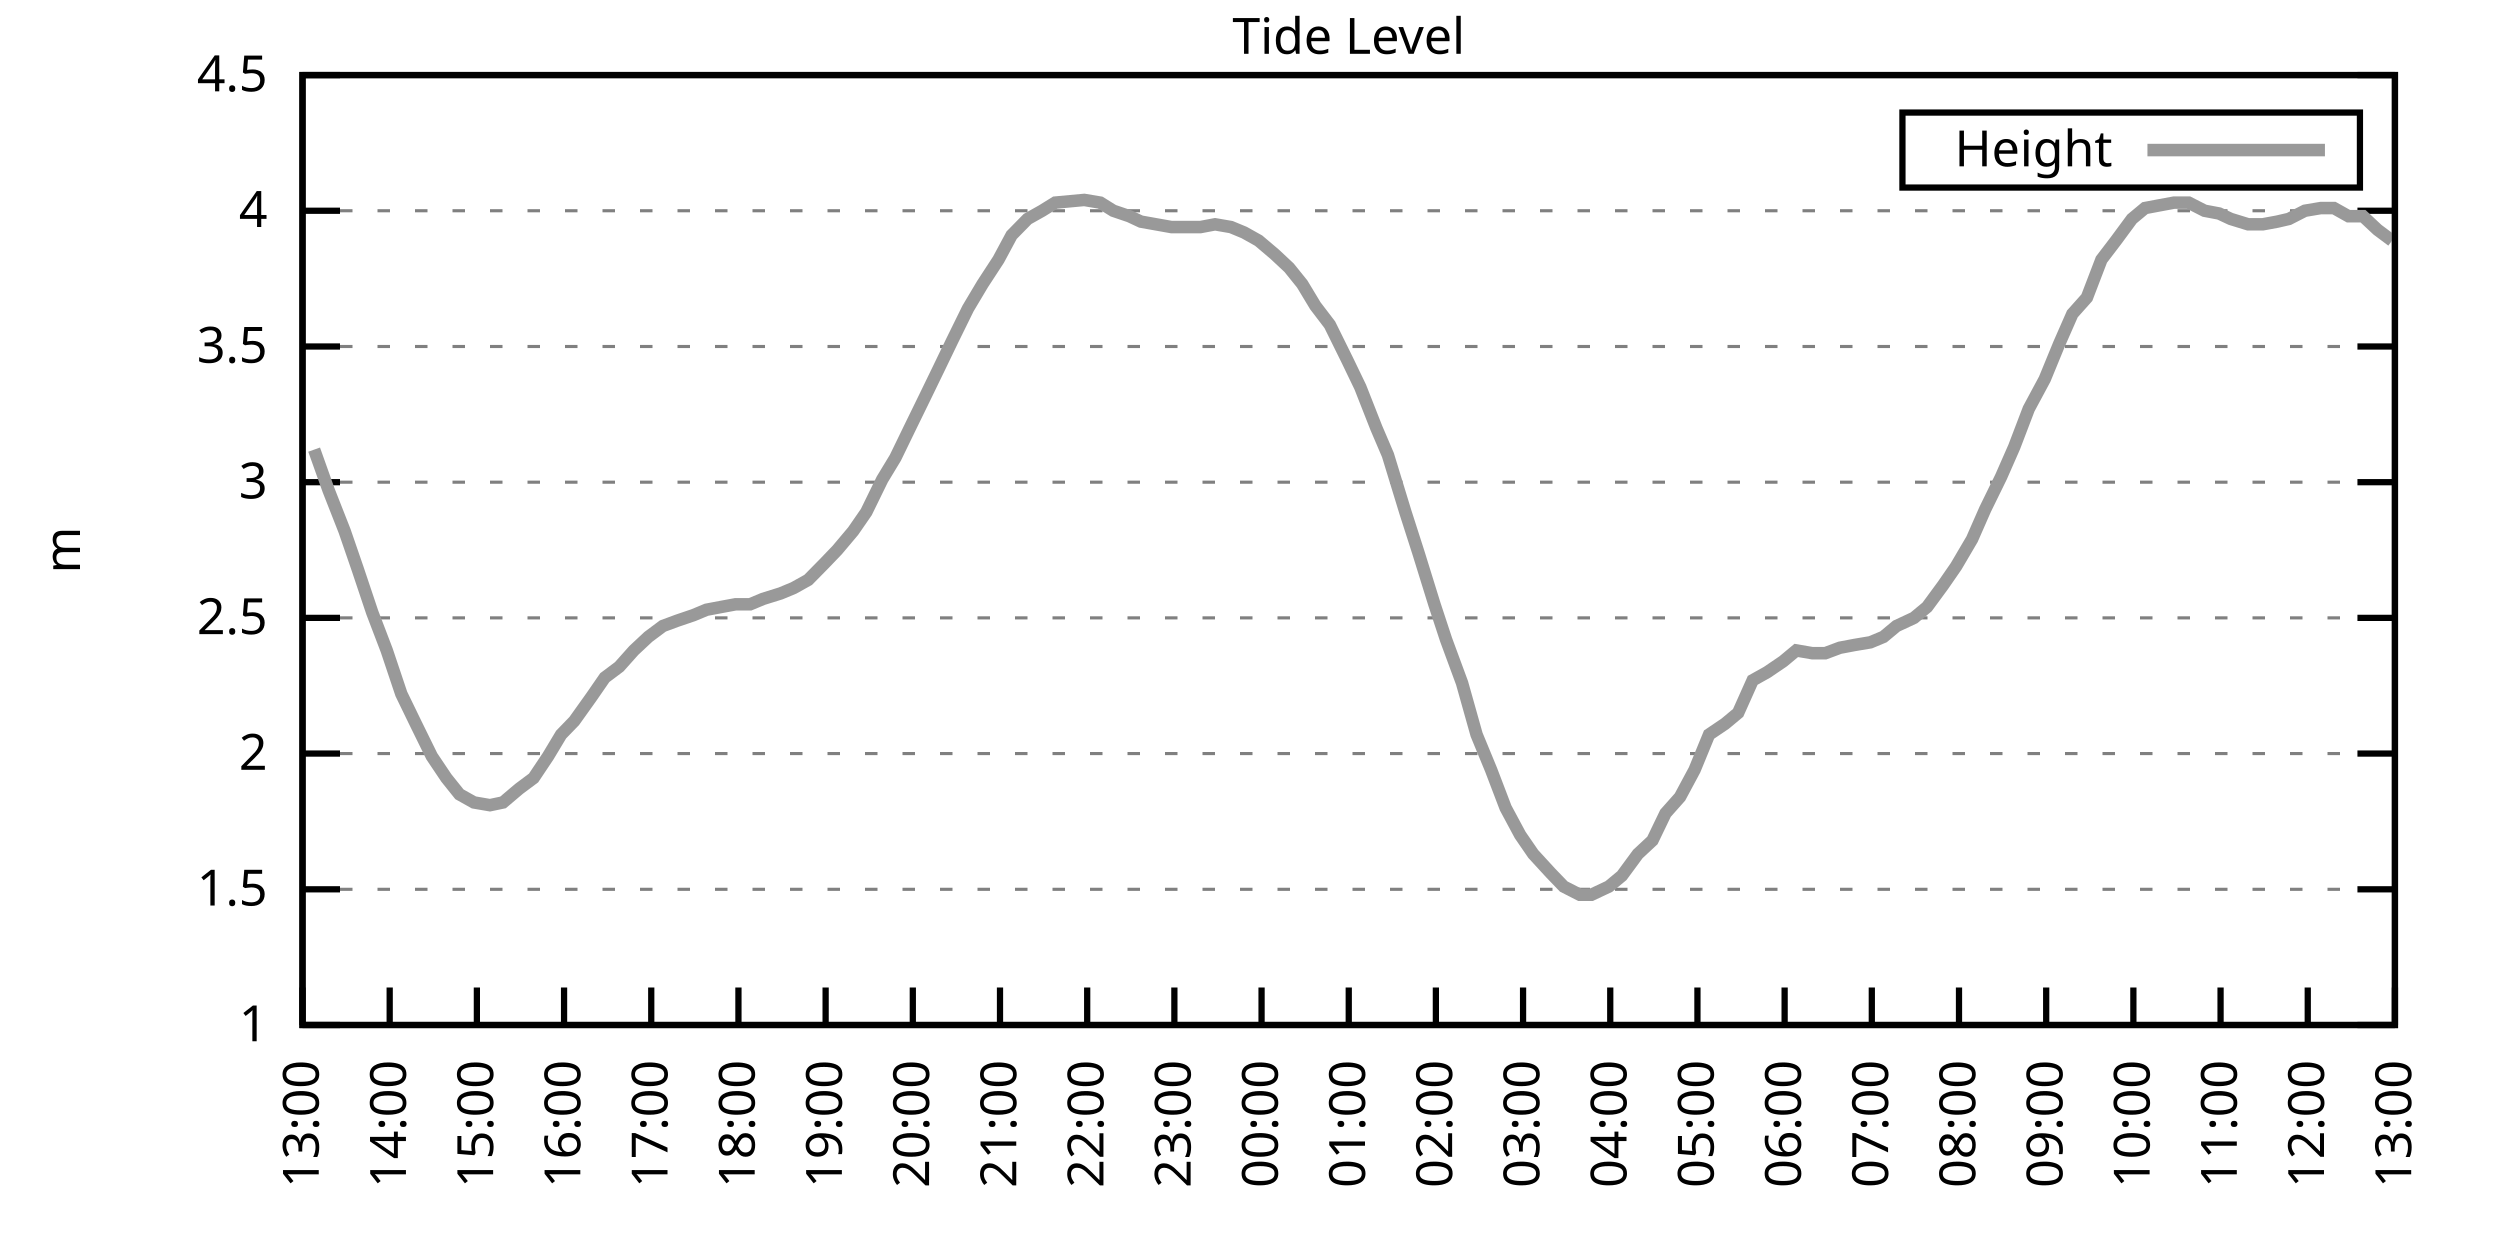
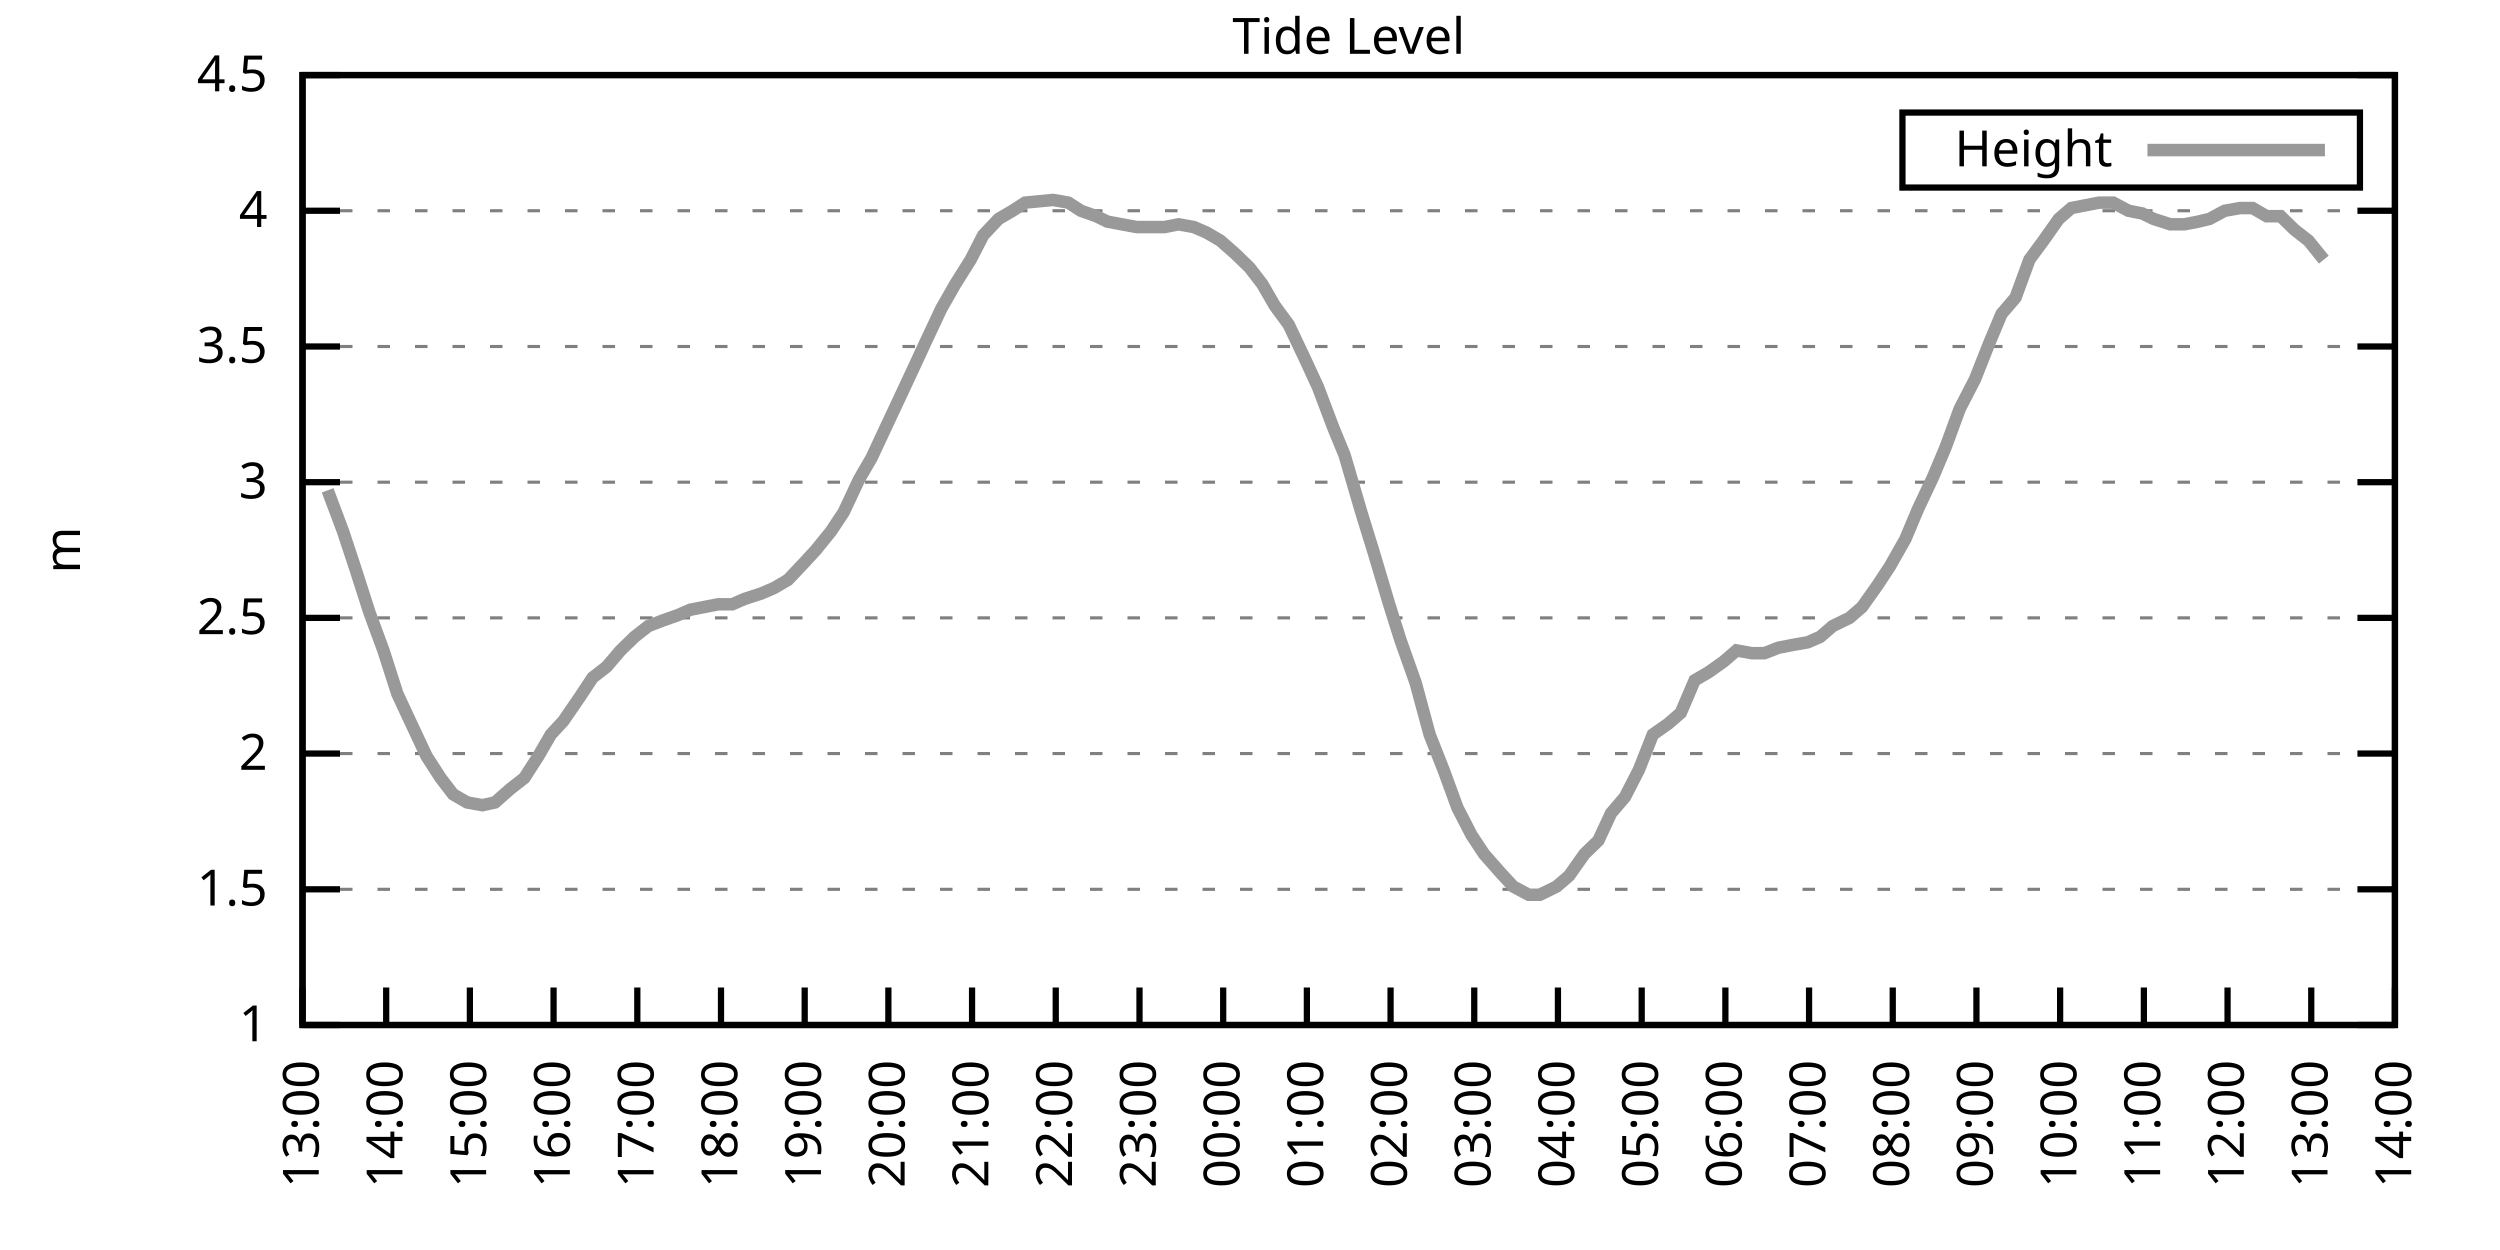
<svg xmlns="http://www.w3.org/2000/svg" xmlns:xlink="http://www.w3.org/1999/xlink" width="400" height="200" viewBox="0 0 400 200">
  <g id="gnuplot_canvas">
    <rect x="0" y="0" width="400" height="200" fill="none" />
    <defs>
      <circle id="gpDot" r="0.5" stroke-width="0.5" stroke="currentColor" />
      <path id="gpPt0" stroke-width="0.333" stroke="currentColor" d="M-1,0 h2 M0,-1 v2" />
      <path id="gpPt1" stroke-width="0.333" stroke="currentColor" d="M-1,-1 L1,1 M1,-1 L-1,1" />
      <path id="gpPt2" stroke-width="0.333" stroke="currentColor" d="M-1,0 L1,0 M0,-1 L0,1 M-1,-1 L1,1 M-1,1 L1,-1" />
      <rect id="gpPt3" stroke-width="0.333" stroke="currentColor" x="-1" y="-1" width="2" height="2" />
      <rect id="gpPt4" stroke-width="0.333" stroke="currentColor" fill="currentColor" x="-1" y="-1" width="2" height="2" />
      <circle id="gpPt5" stroke-width="0.333" stroke="currentColor" cx="0" cy="0" r="1" />
      <use xlink:href="#gpPt5" id="gpPt6" fill="currentColor" stroke="none" />
      <path id="gpPt7" stroke-width="0.333" stroke="currentColor" d="M0,-1.33 L-1.33,0.67 L1.33,0.67 z" />
      <use xlink:href="#gpPt7" id="gpPt8" fill="currentColor" stroke="none" />
      <use xlink:href="#gpPt7" id="gpPt9" stroke="currentColor" transform="rotate(180)" />
      <use xlink:href="#gpPt9" id="gpPt10" fill="currentColor" stroke="none" />
      <use xlink:href="#gpPt3" id="gpPt11" stroke="currentColor" transform="rotate(45)" />
      <use xlink:href="#gpPt11" id="gpPt12" fill="currentColor" stroke="none" />
      <path id="gpPt13" stroke-width="0.333" stroke="currentColor" d="M0,1.330 L1.265,0.411 L0.782,-1.067 L-0.782,-1.076 L-1.265,0.411 z" />
      <use xlink:href="#gpPt13" id="gpPt14" fill="currentColor" stroke="none" />
      <filter id="textbox" filterUnits="objectBoundingBox" x="0" y="0" height="1" width="1">
        <feFlood flood-color="white" flood-opacity="1" result="bgnd" />
        <feComposite in="SourceGraphic" in2="bgnd" operator="atop" />
      </filter>
      <filter id="greybox" filterUnits="objectBoundingBox" x="0" y="0" height="1" width="1">
        <feFlood flood-color="lightgrey" flood-opacity="1" result="grey" />
        <feComposite in="SourceGraphic" in2="grey" operator="atop" />
      </filter>
    </defs>
    <g fill="none" color="white" stroke="currentColor" stroke-width="1.00" stroke-linecap="butt" stroke-linejoin="miter">
</g>
    <g fill="none" color="black" stroke="currentColor" stroke-width="1.00" stroke-linecap="butt" stroke-linejoin="miter">
      <g stroke="none" shape-rendering="crispEdges">
        <polygon fill="rgb(255, 255, 255)" points="48.40,164.00 383.18,164.00 383.18,12.02 48.40,12.02 " />
      </g>
    </g>
    <g fill="none" color="black" stroke="currentColor" stroke-width="1.00" stroke-linecap="butt" stroke-linejoin="miter">
</g>
    <g fill="none" color="black" stroke="black" stroke-width="0.50" stroke-linecap="butt" stroke-linejoin="miter">
</g>
    <g fill="none" color="gray" stroke="currentColor" stroke-width="0.50" stroke-linecap="butt" stroke-linejoin="miter">
      <path stroke="gray" stroke-dasharray="2,4" class="gridline" d="M48.40,164.00 L383.19,164.00  " />
    </g>
    <g fill="none" color="gray" stroke="gray" stroke-width="1.00" stroke-linecap="butt" stroke-linejoin="miter">
</g>
    <g fill="none" color="black" stroke="currentColor" stroke-width="1.00" stroke-linecap="butt" stroke-linejoin="miter">
      <path stroke="black" d="M48.40,164.00 L54.40,164.00 M383.19,164.00 L377.19,164.00  " />
      <g transform="translate(42.80,166.60)" stroke="none" fill="black" font-family="Sans" font-size="8.00" text-anchor="end">
        <text>
          <tspan font-family="Sans"> 1</tspan>
        </text>
      </g>
    </g>
    <g fill="none" color="black" stroke="currentColor" stroke-width="1.00" stroke-linecap="butt" stroke-linejoin="miter">
</g>
    <g fill="none" color="black" stroke="black" stroke-width="0.50" stroke-linecap="butt" stroke-linejoin="miter">
</g>
    <g fill="none" color="gray" stroke="currentColor" stroke-width="0.50" stroke-linecap="butt" stroke-linejoin="miter">
      <path stroke="gray" stroke-dasharray="2,4" class="gridline" d="M48.40,142.29 L383.19,142.29  " />
    </g>
    <g fill="none" color="gray" stroke="gray" stroke-width="1.00" stroke-linecap="butt" stroke-linejoin="miter">
</g>
    <g fill="none" color="black" stroke="currentColor" stroke-width="1.00" stroke-linecap="butt" stroke-linejoin="miter">
      <path stroke="black" d="M48.40,142.29 L54.40,142.29 M383.19,142.29 L377.19,142.29  " />
      <g transform="translate(42.80,144.89)" stroke="none" fill="black" font-family="Sans" font-size="8.00" text-anchor="end">
        <text>
          <tspan font-family="Sans"> 1.5</tspan>
        </text>
      </g>
    </g>
    <g fill="none" color="black" stroke="currentColor" stroke-width="1.00" stroke-linecap="butt" stroke-linejoin="miter">
</g>
    <g fill="none" color="black" stroke="black" stroke-width="0.50" stroke-linecap="butt" stroke-linejoin="miter">
</g>
    <g fill="none" color="gray" stroke="currentColor" stroke-width="0.50" stroke-linecap="butt" stroke-linejoin="miter">
      <path stroke="gray" stroke-dasharray="2,4" class="gridline" d="M48.40,120.57 L383.19,120.57  " />
    </g>
    <g fill="none" color="gray" stroke="gray" stroke-width="1.00" stroke-linecap="butt" stroke-linejoin="miter">
</g>
    <g fill="none" color="black" stroke="currentColor" stroke-width="1.00" stroke-linecap="butt" stroke-linejoin="miter">
      <path stroke="black" d="M48.40,120.57 L54.40,120.57 M383.19,120.57 L377.19,120.57  " />
      <g transform="translate(42.80,123.17)" stroke="none" fill="black" font-family="Sans" font-size="8.00" text-anchor="end">
        <text>
          <tspan font-family="Sans"> 2</tspan>
        </text>
      </g>
    </g>
    <g fill="none" color="black" stroke="currentColor" stroke-width="1.00" stroke-linecap="butt" stroke-linejoin="miter">
</g>
    <g fill="none" color="black" stroke="black" stroke-width="0.50" stroke-linecap="butt" stroke-linejoin="miter">
</g>
    <g fill="none" color="gray" stroke="currentColor" stroke-width="0.50" stroke-linecap="butt" stroke-linejoin="miter">
      <path stroke="gray" stroke-dasharray="2,4" class="gridline" d="M48.40,98.86 L383.19,98.86  " />
    </g>
    <g fill="none" color="gray" stroke="gray" stroke-width="1.00" stroke-linecap="butt" stroke-linejoin="miter">
</g>
    <g fill="none" color="black" stroke="currentColor" stroke-width="1.00" stroke-linecap="butt" stroke-linejoin="miter">
      <path stroke="black" d="M48.40,98.86 L54.40,98.86 M383.19,98.86 L377.19,98.86  " />
      <g transform="translate(42.80,101.46)" stroke="none" fill="black" font-family="Sans" font-size="8.00" text-anchor="end">
        <text>
          <tspan font-family="Sans"> 2.5</tspan>
        </text>
      </g>
    </g>
    <g fill="none" color="black" stroke="currentColor" stroke-width="1.00" stroke-linecap="butt" stroke-linejoin="miter">
</g>
    <g fill="none" color="black" stroke="black" stroke-width="0.50" stroke-linecap="butt" stroke-linejoin="miter">
</g>
    <g fill="none" color="gray" stroke="currentColor" stroke-width="0.50" stroke-linecap="butt" stroke-linejoin="miter">
      <path stroke="gray" stroke-dasharray="2,4" class="gridline" d="M48.40,77.15 L383.19,77.15  " />
    </g>
    <g fill="none" color="gray" stroke="gray" stroke-width="1.00" stroke-linecap="butt" stroke-linejoin="miter">
</g>
    <g fill="none" color="black" stroke="currentColor" stroke-width="1.00" stroke-linecap="butt" stroke-linejoin="miter">
      <path stroke="black" d="M48.40,77.15 L54.40,77.15 M383.19,77.15 L377.19,77.15  " />
      <g transform="translate(42.80,79.75)" stroke="none" fill="black" font-family="Sans" font-size="8.00" text-anchor="end">
        <text>
          <tspan font-family="Sans"> 3</tspan>
        </text>
      </g>
    </g>
    <g fill="none" color="black" stroke="currentColor" stroke-width="1.00" stroke-linecap="butt" stroke-linejoin="miter">
</g>
    <g fill="none" color="black" stroke="black" stroke-width="0.50" stroke-linecap="butt" stroke-linejoin="miter">
</g>
    <g fill="none" color="gray" stroke="currentColor" stroke-width="0.50" stroke-linecap="butt" stroke-linejoin="miter">
      <path stroke="gray" stroke-dasharray="2,4" class="gridline" d="M48.40,55.44 L383.19,55.44  " />
    </g>
    <g fill="none" color="gray" stroke="gray" stroke-width="1.00" stroke-linecap="butt" stroke-linejoin="miter">
</g>
    <g fill="none" color="black" stroke="currentColor" stroke-width="1.00" stroke-linecap="butt" stroke-linejoin="miter">
      <path stroke="black" d="M48.40,55.44 L54.40,55.44 M383.19,55.44 L377.19,55.44  " />
      <g transform="translate(42.80,58.04)" stroke="none" fill="black" font-family="Sans" font-size="8.00" text-anchor="end">
        <text>
          <tspan font-family="Sans"> 3.5</tspan>
        </text>
      </g>
    </g>
    <g fill="none" color="black" stroke="currentColor" stroke-width="1.00" stroke-linecap="butt" stroke-linejoin="miter">
</g>
    <g fill="none" color="black" stroke="black" stroke-width="0.50" stroke-linecap="butt" stroke-linejoin="miter">
</g>
    <g fill="none" color="gray" stroke="currentColor" stroke-width="0.50" stroke-linecap="butt" stroke-linejoin="miter">
      <path stroke="gray" stroke-dasharray="2,4" class="gridline" d="M48.40,33.72 L383.19,33.72  " />
    </g>
    <g fill="none" color="gray" stroke="gray" stroke-width="1.00" stroke-linecap="butt" stroke-linejoin="miter">
</g>
    <g fill="none" color="black" stroke="currentColor" stroke-width="1.00" stroke-linecap="butt" stroke-linejoin="miter">
      <path stroke="black" d="M48.40,33.72 L54.40,33.72 M383.19,33.72 L377.19,33.72  " />
      <g transform="translate(42.80,36.32)" stroke="none" fill="black" font-family="Sans" font-size="8.00" text-anchor="end">
        <text>
          <tspan font-family="Sans"> 4</tspan>
        </text>
      </g>
    </g>
    <g fill="none" color="black" stroke="currentColor" stroke-width="1.00" stroke-linecap="butt" stroke-linejoin="miter">
</g>
    <g fill="none" color="black" stroke="black" stroke-width="0.50" stroke-linecap="butt" stroke-linejoin="miter">
</g>
    <g fill="none" color="gray" stroke="currentColor" stroke-width="0.50" stroke-linecap="butt" stroke-linejoin="miter">
      <path stroke="gray" stroke-dasharray="2,4" class="gridline" d="M48.40,12.01 L383.19,12.01  " />
    </g>
    <g fill="none" color="gray" stroke="gray" stroke-width="1.00" stroke-linecap="butt" stroke-linejoin="miter">
</g>
    <g fill="none" color="black" stroke="currentColor" stroke-width="1.00" stroke-linecap="butt" stroke-linejoin="miter">
      <path stroke="black" d="M48.40,12.01 L54.40,12.01 M383.19,12.01 L377.19,12.01  " />
      <g transform="translate(42.80,14.61)" stroke="none" fill="black" font-family="Sans" font-size="8.00" text-anchor="end">
        <text>
          <tspan font-family="Sans"> 4.5</tspan>
        </text>
      </g>
    </g>
    <g fill="none" color="black" stroke="currentColor" stroke-width="1.00" stroke-linecap="butt" stroke-linejoin="miter">
      <path stroke="black" d="M48.40,164.00 L48.40,158.00  " />
      <g transform="translate(51.00,169.60) rotate(270.00)" stroke="none" fill="black" font-family="Sans" font-size="8.00" text-anchor="end">
        <text>
          <tspan font-family="Sans">13:00</tspan>
        </text>
      </g>
    </g>
    <g fill="none" color="black" stroke="currentColor" stroke-width="1.00" stroke-linecap="butt" stroke-linejoin="miter">
-       <path stroke="black" d="M62.35,164.00 L62.35,158.00  " />
-       <g transform="translate(64.95,169.60) rotate(270.00)" stroke="none" fill="black" font-family="Sans" font-size="8.00" text-anchor="end">
+       <path stroke="black" d="M61.79,164.00 L61.79,158.00  " />
+       <g transform="translate(64.39,169.60) rotate(270.00)" stroke="none" fill="black" font-family="Sans" font-size="8.00" text-anchor="end">
        <text>
          <tspan font-family="Sans">14:00</tspan>
        </text>
      </g>
    </g>
    <g fill="none" color="black" stroke="currentColor" stroke-width="1.00" stroke-linecap="butt" stroke-linejoin="miter">
-       <path stroke="black" d="M76.30,164.00 L76.30,158.00  " />
-       <g transform="translate(78.90,169.60) rotate(270.00)" stroke="none" fill="black" font-family="Sans" font-size="8.00" text-anchor="end">
+       <path stroke="black" d="M75.18,164.00 L75.18,158.00  " />
+       <g transform="translate(77.78,169.60) rotate(270.00)" stroke="none" fill="black" font-family="Sans" font-size="8.00" text-anchor="end">
        <text>
          <tspan font-family="Sans">15:00</tspan>
        </text>
      </g>
    </g>
    <g fill="none" color="black" stroke="currentColor" stroke-width="1.00" stroke-linecap="butt" stroke-linejoin="miter">
-       <path stroke="black" d="M90.25,164.00 L90.25,158.00  " />
-       <g transform="translate(92.85,169.60) rotate(270.00)" stroke="none" fill="black" font-family="Sans" font-size="8.00" text-anchor="end">
+       <path stroke="black" d="M88.57,164.00 L88.57,158.00  " />
+       <g transform="translate(91.17,169.60) rotate(270.00)" stroke="none" fill="black" font-family="Sans" font-size="8.00" text-anchor="end">
        <text>
          <tspan font-family="Sans">16:00</tspan>
        </text>
      </g>
    </g>
    <g fill="none" color="black" stroke="currentColor" stroke-width="1.00" stroke-linecap="butt" stroke-linejoin="miter">
-       <path stroke="black" d="M104.20,164.00 L104.20,158.00  " />
-       <g transform="translate(106.80,169.60) rotate(270.00)" stroke="none" fill="black" font-family="Sans" font-size="8.00" text-anchor="end">
+       <path stroke="black" d="M101.97,164.00 L101.97,158.00  " />
+       <g transform="translate(104.57,169.60) rotate(270.00)" stroke="none" fill="black" font-family="Sans" font-size="8.00" text-anchor="end">
        <text>
          <tspan font-family="Sans">17:00</tspan>
        </text>
      </g>
    </g>
    <g fill="none" color="black" stroke="currentColor" stroke-width="1.00" stroke-linecap="butt" stroke-linejoin="miter">
-       <path stroke="black" d="M118.15,164.00 L118.15,158.00  " />
-       <g transform="translate(120.75,169.60) rotate(270.00)" stroke="none" fill="black" font-family="Sans" font-size="8.00" text-anchor="end">
+       <path stroke="black" d="M115.36,164.00 L115.36,158.00  " />
+       <g transform="translate(117.96,169.60) rotate(270.00)" stroke="none" fill="black" font-family="Sans" font-size="8.00" text-anchor="end">
        <text>
          <tspan font-family="Sans">18:00</tspan>
        </text>
      </g>
    </g>
    <g fill="none" color="black" stroke="currentColor" stroke-width="1.00" stroke-linecap="butt" stroke-linejoin="miter">
-       <path stroke="black" d="M132.10,164.00 L132.10,158.00  " />
-       <g transform="translate(134.70,169.60) rotate(270.00)" stroke="none" fill="black" font-family="Sans" font-size="8.00" text-anchor="end">
+       <path stroke="black" d="M128.75,164.00 L128.75,158.00  " />
+       <g transform="translate(131.35,169.60) rotate(270.00)" stroke="none" fill="black" font-family="Sans" font-size="8.00" text-anchor="end">
        <text>
          <tspan font-family="Sans">19:00</tspan>
        </text>
      </g>
    </g>
    <g fill="none" color="black" stroke="currentColor" stroke-width="1.00" stroke-linecap="butt" stroke-linejoin="miter">
-       <path stroke="black" d="M146.05,164.00 L146.05,158.00  " />
-       <g transform="translate(148.65,169.60) rotate(270.00)" stroke="none" fill="black" font-family="Sans" font-size="8.00" text-anchor="end">
+       <path stroke="black" d="M142.14,164.00 L142.14,158.00  " />
+       <g transform="translate(144.74,169.60) rotate(270.00)" stroke="none" fill="black" font-family="Sans" font-size="8.00" text-anchor="end">
        <text>
          <tspan font-family="Sans">20:00</tspan>
        </text>
      </g>
    </g>
    <g fill="none" color="black" stroke="currentColor" stroke-width="1.00" stroke-linecap="butt" stroke-linejoin="miter">
-       <path stroke="black" d="M160.00,164.00 L160.00,158.00  " />
-       <g transform="translate(162.60,169.60) rotate(270.00)" stroke="none" fill="black" font-family="Sans" font-size="8.00" text-anchor="end">
+       <path stroke="black" d="M155.53,164.00 L155.53,158.00  " />
+       <g transform="translate(158.13,169.60) rotate(270.00)" stroke="none" fill="black" font-family="Sans" font-size="8.00" text-anchor="end">
        <text>
          <tspan font-family="Sans">21:00</tspan>
        </text>
      </g>
    </g>
    <g fill="none" color="black" stroke="currentColor" stroke-width="1.00" stroke-linecap="butt" stroke-linejoin="miter">
-       <path stroke="black" d="M173.95,164.00 L173.95,158.00  " />
-       <g transform="translate(176.55,169.60) rotate(270.00)" stroke="none" fill="black" font-family="Sans" font-size="8.00" text-anchor="end">
+       <path stroke="black" d="M168.92,164.00 L168.92,158.00  " />
+       <g transform="translate(171.52,169.60) rotate(270.00)" stroke="none" fill="black" font-family="Sans" font-size="8.00" text-anchor="end">
        <text>
          <tspan font-family="Sans">22:00</tspan>
        </text>
      </g>
    </g>
    <g fill="none" color="black" stroke="currentColor" stroke-width="1.00" stroke-linecap="butt" stroke-linejoin="miter">
-       <path stroke="black" d="M187.90,164.00 L187.90,158.00  " />
-       <g transform="translate(190.50,169.60) rotate(270.00)" stroke="none" fill="black" font-family="Sans" font-size="8.00" text-anchor="end">
+       <path stroke="black" d="M182.32,164.00 L182.32,158.00  " />
+       <g transform="translate(184.92,169.60) rotate(270.00)" stroke="none" fill="black" font-family="Sans" font-size="8.00" text-anchor="end">
        <text>
          <tspan font-family="Sans">23:00</tspan>
        </text>
      </g>
    </g>
    <g fill="none" color="black" stroke="currentColor" stroke-width="1.00" stroke-linecap="butt" stroke-linejoin="miter">
-       <path stroke="black" d="M201.85,164.00 L201.85,158.00  " />
-       <g transform="translate(204.45,169.60) rotate(270.00)" stroke="none" fill="black" font-family="Sans" font-size="8.00" text-anchor="end">
+       <path stroke="black" d="M195.71,164.00 L195.71,158.00  " />
+       <g transform="translate(198.31,169.60) rotate(270.00)" stroke="none" fill="black" font-family="Sans" font-size="8.00" text-anchor="end">
        <text>
          <tspan font-family="Sans">00:00</tspan>
        </text>
      </g>
    </g>
    <g fill="none" color="black" stroke="currentColor" stroke-width="1.00" stroke-linecap="butt" stroke-linejoin="miter">
-       <path stroke="black" d="M215.80,164.00 L215.80,158.00  " />
-       <g transform="translate(218.40,169.60) rotate(270.00)" stroke="none" fill="black" font-family="Sans" font-size="8.00" text-anchor="end">
+       <path stroke="black" d="M209.10,164.00 L209.10,158.00  " />
+       <g transform="translate(211.70,169.60) rotate(270.00)" stroke="none" fill="black" font-family="Sans" font-size="8.00" text-anchor="end">
        <text>
          <tspan font-family="Sans">01:00</tspan>
        </text>
      </g>
    </g>
    <g fill="none" color="black" stroke="currentColor" stroke-width="1.00" stroke-linecap="butt" stroke-linejoin="miter">
-       <path stroke="black" d="M229.74,164.00 L229.74,158.00  " />
-       <g transform="translate(232.34,169.60) rotate(270.00)" stroke="none" fill="black" font-family="Sans" font-size="8.00" text-anchor="end">
+       <path stroke="black" d="M222.49,164.00 L222.49,158.00  " />
+       <g transform="translate(225.09,169.60) rotate(270.00)" stroke="none" fill="black" font-family="Sans" font-size="8.00" text-anchor="end">
        <text>
          <tspan font-family="Sans">02:00</tspan>
        </text>
      </g>
    </g>
    <g fill="none" color="black" stroke="currentColor" stroke-width="1.00" stroke-linecap="butt" stroke-linejoin="miter">
-       <path stroke="black" d="M243.69,164.00 L243.69,158.00  " />
-       <g transform="translate(246.29,169.60) rotate(270.00)" stroke="none" fill="black" font-family="Sans" font-size="8.00" text-anchor="end">
+       <path stroke="black" d="M235.88,164.00 L235.88,158.00  " />
+       <g transform="translate(238.48,169.60) rotate(270.00)" stroke="none" fill="black" font-family="Sans" font-size="8.00" text-anchor="end">
        <text>
          <tspan font-family="Sans">03:00</tspan>
        </text>
      </g>
    </g>
    <g fill="none" color="black" stroke="currentColor" stroke-width="1.00" stroke-linecap="butt" stroke-linejoin="miter">
-       <path stroke="black" d="M257.64,164.00 L257.64,158.00  " />
-       <g transform="translate(260.24,169.60) rotate(270.00)" stroke="none" fill="black" font-family="Sans" font-size="8.00" text-anchor="end">
+       <path stroke="black" d="M249.27,164.00 L249.27,158.00  " />
+       <g transform="translate(251.87,169.60) rotate(270.00)" stroke="none" fill="black" font-family="Sans" font-size="8.00" text-anchor="end">
        <text>
          <tspan font-family="Sans">04:00</tspan>
        </text>
      </g>
    </g>
    <g fill="none" color="black" stroke="currentColor" stroke-width="1.00" stroke-linecap="butt" stroke-linejoin="miter">
-       <path stroke="black" d="M271.59,164.00 L271.59,158.00  " />
-       <g transform="translate(274.19,169.60) rotate(270.00)" stroke="none" fill="black" font-family="Sans" font-size="8.00" text-anchor="end">
+       <path stroke="black" d="M262.67,164.00 L262.67,158.00  " />
+       <g transform="translate(265.27,169.60) rotate(270.00)" stroke="none" fill="black" font-family="Sans" font-size="8.00" text-anchor="end">
        <text>
          <tspan font-family="Sans">05:00</tspan>
        </text>
      </g>
    </g>
    <g fill="none" color="black" stroke="currentColor" stroke-width="1.00" stroke-linecap="butt" stroke-linejoin="miter">
-       <path stroke="black" d="M285.54,164.00 L285.54,158.00  " />
-       <g transform="translate(288.14,169.60) rotate(270.00)" stroke="none" fill="black" font-family="Sans" font-size="8.00" text-anchor="end">
+       <path stroke="black" d="M276.06,164.00 L276.06,158.00  " />
+       <g transform="translate(278.66,169.60) rotate(270.00)" stroke="none" fill="black" font-family="Sans" font-size="8.00" text-anchor="end">
        <text>
          <tspan font-family="Sans">06:00</tspan>
        </text>
      </g>
    </g>
    <g fill="none" color="black" stroke="currentColor" stroke-width="1.00" stroke-linecap="butt" stroke-linejoin="miter">
-       <path stroke="black" d="M299.49,164.00 L299.49,158.00  " />
-       <g transform="translate(302.09,169.60) rotate(270.00)" stroke="none" fill="black" font-family="Sans" font-size="8.00" text-anchor="end">
+       <path stroke="black" d="M289.45,164.00 L289.45,158.00  " />
+       <g transform="translate(292.05,169.60) rotate(270.00)" stroke="none" fill="black" font-family="Sans" font-size="8.00" text-anchor="end">
        <text>
          <tspan font-family="Sans">07:00</tspan>
        </text>
      </g>
    </g>
    <g fill="none" color="black" stroke="currentColor" stroke-width="1.00" stroke-linecap="butt" stroke-linejoin="miter">
-       <path stroke="black" d="M313.44,164.00 L313.44,158.00  " />
-       <g transform="translate(316.04,169.60) rotate(270.00)" stroke="none" fill="black" font-family="Sans" font-size="8.00" text-anchor="end">
+       <path stroke="black" d="M302.84,164.00 L302.84,158.00  " />
+       <g transform="translate(305.44,169.60) rotate(270.00)" stroke="none" fill="black" font-family="Sans" font-size="8.00" text-anchor="end">
        <text>
          <tspan font-family="Sans">08:00</tspan>
        </text>
      </g>
    </g>
    <g fill="none" color="black" stroke="currentColor" stroke-width="1.00" stroke-linecap="butt" stroke-linejoin="miter">
-       <path stroke="black" d="M327.39,164.00 L327.39,158.00  " />
-       <g transform="translate(329.99,169.60) rotate(270.00)" stroke="none" fill="black" font-family="Sans" font-size="8.00" text-anchor="end">
+       <path stroke="black" d="M316.23,164.00 L316.23,158.00  " />
+       <g transform="translate(318.83,169.60) rotate(270.00)" stroke="none" fill="black" font-family="Sans" font-size="8.00" text-anchor="end">
        <text>
          <tspan font-family="Sans">09:00</tspan>
        </text>
      </g>
    </g>
    <g fill="none" color="black" stroke="currentColor" stroke-width="1.00" stroke-linecap="butt" stroke-linejoin="miter">
-       <path stroke="black" d="M341.34,164.00 L341.34,158.00  " />
-       <g transform="translate(343.94,169.60) rotate(270.00)" stroke="none" fill="black" font-family="Sans" font-size="8.00" text-anchor="end">
+       <path stroke="black" d="M329.62,164.00 L329.62,158.00  " />
+       <g transform="translate(332.22,169.60) rotate(270.00)" stroke="none" fill="black" font-family="Sans" font-size="8.00" text-anchor="end">
        <text>
          <tspan font-family="Sans">10:00</tspan>
        </text>
      </g>
    </g>
    <g fill="none" color="black" stroke="currentColor" stroke-width="1.00" stroke-linecap="butt" stroke-linejoin="miter">
-       <path stroke="black" d="M355.29,164.00 L355.29,158.00  " />
-       <g transform="translate(357.89,169.60) rotate(270.00)" stroke="none" fill="black" font-family="Sans" font-size="8.00" text-anchor="end">
+       <path stroke="black" d="M343.02,164.00 L343.02,158.00  " />
+       <g transform="translate(345.62,169.60) rotate(270.00)" stroke="none" fill="black" font-family="Sans" font-size="8.00" text-anchor="end">
        <text>
          <tspan font-family="Sans">11:00</tspan>
        </text>
      </g>
    </g>
    <g fill="none" color="black" stroke="currentColor" stroke-width="1.00" stroke-linecap="butt" stroke-linejoin="miter">
-       <path stroke="black" d="M369.24,164.00 L369.24,158.00  " />
-       <g transform="translate(371.84,169.60) rotate(270.00)" stroke="none" fill="black" font-family="Sans" font-size="8.00" text-anchor="end">
+       <path stroke="black" d="M356.41,164.00 L356.41,158.00  " />
+       <g transform="translate(359.01,169.60) rotate(270.00)" stroke="none" fill="black" font-family="Sans" font-size="8.00" text-anchor="end">
        <text>
          <tspan font-family="Sans">12:00</tspan>
+         </text>
+       </g>
+     </g>
+     <g fill="none" color="black" stroke="currentColor" stroke-width="1.00" stroke-linecap="butt" stroke-linejoin="miter">
+       <path stroke="black" d="M369.80,164.00 L369.80,158.00  " />
+       <g transform="translate(372.40,169.60) rotate(270.00)" stroke="none" fill="black" font-family="Sans" font-size="8.00" text-anchor="end">
+         <text>
+           <tspan font-family="Sans">13:00</tspan>
        </text>
      </g>
    </g>
    <g fill="none" color="black" stroke="currentColor" stroke-width="1.00" stroke-linecap="butt" stroke-linejoin="miter">
      <path stroke="black" d="M383.19,164.00 L383.19,158.00  " />
      <g transform="translate(385.79,169.60) rotate(270.00)" stroke="none" fill="black" font-family="Sans" font-size="8.00" text-anchor="end">
        <text>
-           <tspan font-family="Sans">13:00</tspan>
+           <tspan font-family="Sans">14:00</tspan>
        </text>
      </g>
    </g>
    <g fill="none" color="black" stroke="currentColor" stroke-width="1.00" stroke-linecap="butt" stroke-linejoin="miter">
</g>
    <g fill="none" color="black" stroke="currentColor" stroke-width="1.00" stroke-linecap="butt" stroke-linejoin="miter">
      <path stroke="black" d="M48.40,12.01 L48.40,164.00 L383.19,164.00 L383.19,12.01 L48.40,12.01 Z  " />
    </g>
    <g fill="none" color="black" stroke="currentColor" stroke-width="1.00" stroke-linecap="butt" stroke-linejoin="miter">
</g>
    <g fill="none" color="black" stroke="currentColor" stroke-width="1.00" stroke-linecap="butt" stroke-linejoin="miter">
      <path stroke="black" d="M304.39,30.01 L304.39,18.01 L377.59,18.01 L377.59,30.01 L304.39,30.01 Z  " />
    </g>
    <g id="Tide_level_plot_1">
      <g fill="none" color="white" stroke="black" stroke-width="2.00" stroke-linecap="butt" stroke-linejoin="miter">
</g>
      <g fill="none" color="black" stroke="currentColor" stroke-width="2.00" stroke-linecap="butt" stroke-linejoin="miter">
        <g transform="translate(337.99,26.61)" stroke="none" fill="black" font-family="Sans" font-size="8.00" text-anchor="end">
          <text>
            <tspan font-family="Sans">Height</tspan>
          </text>
        </g>
      </g>
      <g fill="none" color="black" stroke="currentColor" stroke-width="2.00" stroke-linecap="butt" stroke-linejoin="miter">
-         <path stroke="rgb(153, 153, 153)" d="M343.59,24.01 L371.99,24.01 M50.26,71.94 L52.58,78.45 L55.14,84.97 L57.23,91.04 L59.56,97.99 L61.88,104.07   L64.21,111.02 L66.53,115.80 L69.09,121.01 L71.42,124.48 L73.51,127.09 L75.83,128.39 L78.39,128.83 L80.48,128.39   L83.04,126.22 L85.37,124.48 L87.69,121.01 L89.78,117.53 L91.88,115.36 L94.67,111.45 L96.76,108.42 L99.08,106.68   L101.41,104.07 L103.73,101.90 L106.06,100.16 L108.38,99.30 L110.94,98.43 L113.03,97.56 L115.36,97.12 L117.68,96.69   L120.01,96.69 L122.10,95.82 L124.89,94.95 L126.98,94.08 L129.31,92.78 L131.87,90.18 L133.96,88.00 L136.51,84.97   L138.61,81.93 L141.16,76.71 L143.26,73.24 L145.58,68.46 L147.91,63.69 L150.23,58.91 L152.32,54.57 L154.88,49.36   L157.21,45.45 L159.76,41.54 L161.86,37.63 L164.41,35.03 L166.74,33.72 L168.83,32.42 L173.48,31.99 L176.04,32.42   L178.13,33.72 L180.69,34.59 L182.55,35.46 L187.43,36.33 L189.52,36.33 L192.08,36.33 L194.41,35.89 L196.96,36.33   L199.06,37.20 L201.38,38.50 L203.94,40.67 L206.26,42.84 L208.36,45.45 L210.45,48.92 L212.77,51.96 L215.56,57.61   L217.65,61.95 L220.21,68.46 L222.07,72.81 L224.86,81.93 L226.95,88.44 L229.51,96.69 L231.37,102.34 L233.93,109.28   L236.25,117.53 L238.58,123.18 L240.90,129.26 L243.23,133.60 L245.32,136.64 L248.11,139.68 L250.20,141.85 L252.76,143.16   L254.62,143.16 L257.41,141.85 L259.50,140.12 L262.06,136.64 L264.39,134.47 L266.48,130.13 L268.80,127.52 L271.13,123.18   L273.45,117.53 L276.01,115.80 L278.10,114.06 L280.43,108.85 L282.75,107.55 L285.31,105.81 L287.40,104.07 L289.96,104.51   L292.05,104.51 L294.38,103.64 L296.70,103.20 L299.26,102.77 L301.35,101.90 L303.44,100.16 L306.23,98.86 L308.33,97.12   L310.88,93.65 L312.98,90.61 L315.53,86.27 L317.63,81.49 L320.18,76.28 L322.28,71.50 L324.60,65.42 L327.16,60.65   L329.48,55.00 L331.58,50.22 L333.90,47.62 L336.23,41.54 L338.55,38.50 L341.11,35.03 L343.20,33.29 L345.53,32.85   L347.85,32.42 L350.18,32.42 L352.73,33.72 L355.06,34.16 L356.92,35.03 L359.71,35.89 L362.03,35.89 L364.36,35.46   L366.22,35.03 L368.78,33.72 L371.33,33.29 L373.43,33.29 L375.75,34.59 L378.08,34.59 L380.40,36.76 L382.73,38.50    " />
+         <path stroke="rgb(153, 153, 153)" d="M343.59,24.01 L371.99,24.01 M52.42,78.45 L54.87,84.97 L56.88,91.04 L59.11,97.99 L61.35,104.07 L63.58,111.02   L65.81,115.80 L68.26,121.01 L70.50,124.48 L72.50,127.09 L74.74,128.39 L77.19,128.83 L79.20,128.39 L81.66,126.22   L83.89,124.48 L86.12,121.01 L88.13,117.53 L90.14,115.36 L92.82,111.45 L94.82,108.42 L97.06,106.68 L99.29,104.07   L101.52,101.90 L103.75,100.16 L105.98,99.30 L108.44,98.43 L110.45,97.56 L112.68,97.12 L114.91,96.69 L117.14,96.69   L119.15,95.82 L121.83,94.95 L123.84,94.08 L126.07,92.78 L128.53,90.18 L130.54,88.00 L132.99,84.97 L135.00,81.93   L137.45,76.71 L139.46,73.24 L141.69,68.46 L143.93,63.69 L146.16,58.91 L148.17,54.57 L150.62,49.36 L152.85,45.45   L155.31,41.54 L157.32,37.63 L159.77,35.03 L162.01,33.72 L164.01,32.42 L168.48,31.99 L170.93,32.42 L172.94,33.72   L175.40,34.59 L177.18,35.46 L181.87,36.33 L183.88,36.33 L186.33,36.33 L188.57,35.89 L191.02,36.33 L193.03,37.20   L195.26,38.50 L197.72,40.67 L199.95,42.84 L201.96,45.45 L203.97,48.92 L206.20,51.96 L208.88,57.61 L210.88,61.95   L213.34,68.46 L215.13,72.81 L217.80,81.93 L219.81,88.44 L222.27,96.69 L224.05,102.34 L226.51,109.28 L228.74,117.53   L230.97,123.18 L233.20,129.26 L235.44,133.60 L237.44,136.64 L240.12,139.68 L242.13,141.85 L244.59,143.16 L246.37,143.16   L249.05,141.85 L251.06,140.12 L253.51,136.64 L255.75,134.47 L257.76,130.13 L259.99,127.52 L262.22,123.18 L264.45,117.53   L266.91,115.80 L268.92,114.06 L271.15,108.85 L273.38,107.55 L275.83,105.81 L277.84,104.07 L280.30,104.51 L282.31,104.51   L284.54,103.64 L286.77,103.20 L289.23,102.77 L291.23,101.90 L293.24,100.16 L295.92,98.86 L297.93,97.12 L300.39,93.65   L302.39,90.61 L304.85,86.27 L306.86,81.49 L309.31,76.28 L311.32,71.50 L313.55,65.42 L316.01,60.65 L318.24,55.00   L320.25,50.22 L322.48,47.62 L324.71,41.54 L326.95,38.50 L329.40,35.03 L331.41,33.29 L333.64,32.85 L335.87,32.42   L338.10,32.42 L340.56,33.72 L342.79,34.16 L344.58,35.03 L347.26,35.89 L349.49,35.89 L351.72,35.46 L353.51,35.03   L355.96,33.72 L358.42,33.29 L360.42,33.29 L362.66,34.59 L364.89,34.59 L367.12,36.76 L369.35,38.50 L371.81,41.54    " />
      </g>
    </g>
    <g fill="none" color="black" stroke="currentColor" stroke-width="2.00" stroke-linecap="butt" stroke-linejoin="miter">
</g>
    <g fill="none" color="black" stroke="black" stroke-width="1.00" stroke-linecap="butt" stroke-linejoin="miter">
</g>
    <g fill="none" color="black" stroke="currentColor" stroke-width="1.00" stroke-linecap="butt" stroke-linejoin="miter">
      <path stroke="black" d="M48.40,12.01 L48.40,164.00 L383.19,164.00 L383.19,12.01 L48.40,12.01 Z  " />
      <g transform="translate(12.80,88.01) rotate(270.00)" stroke="none" fill="black" font-family="Sans" font-size="8.00" text-anchor="middle">
        <text>
          <tspan font-family="Sans">m</tspan>
        </text>
      </g>
    </g>
    <g fill="none" color="black" stroke="currentColor" stroke-width="1.00" stroke-linecap="butt" stroke-linejoin="miter">
</g>
    <g fill="none" color="black" stroke="currentColor" stroke-width="1.00" stroke-linecap="butt" stroke-linejoin="miter">
      <g transform="translate(215.79,8.61)" stroke="none" fill="black" font-family="Sans" font-size="8.00" text-anchor="middle">
        <text>
          <tspan font-family="Sans">Tide Level</tspan>
        </text>
      </g>
    </g>
    <g fill="none" color="black" stroke="currentColor" stroke-width="1.00" stroke-linecap="butt" stroke-linejoin="miter">
</g>
  </g>
</svg>
